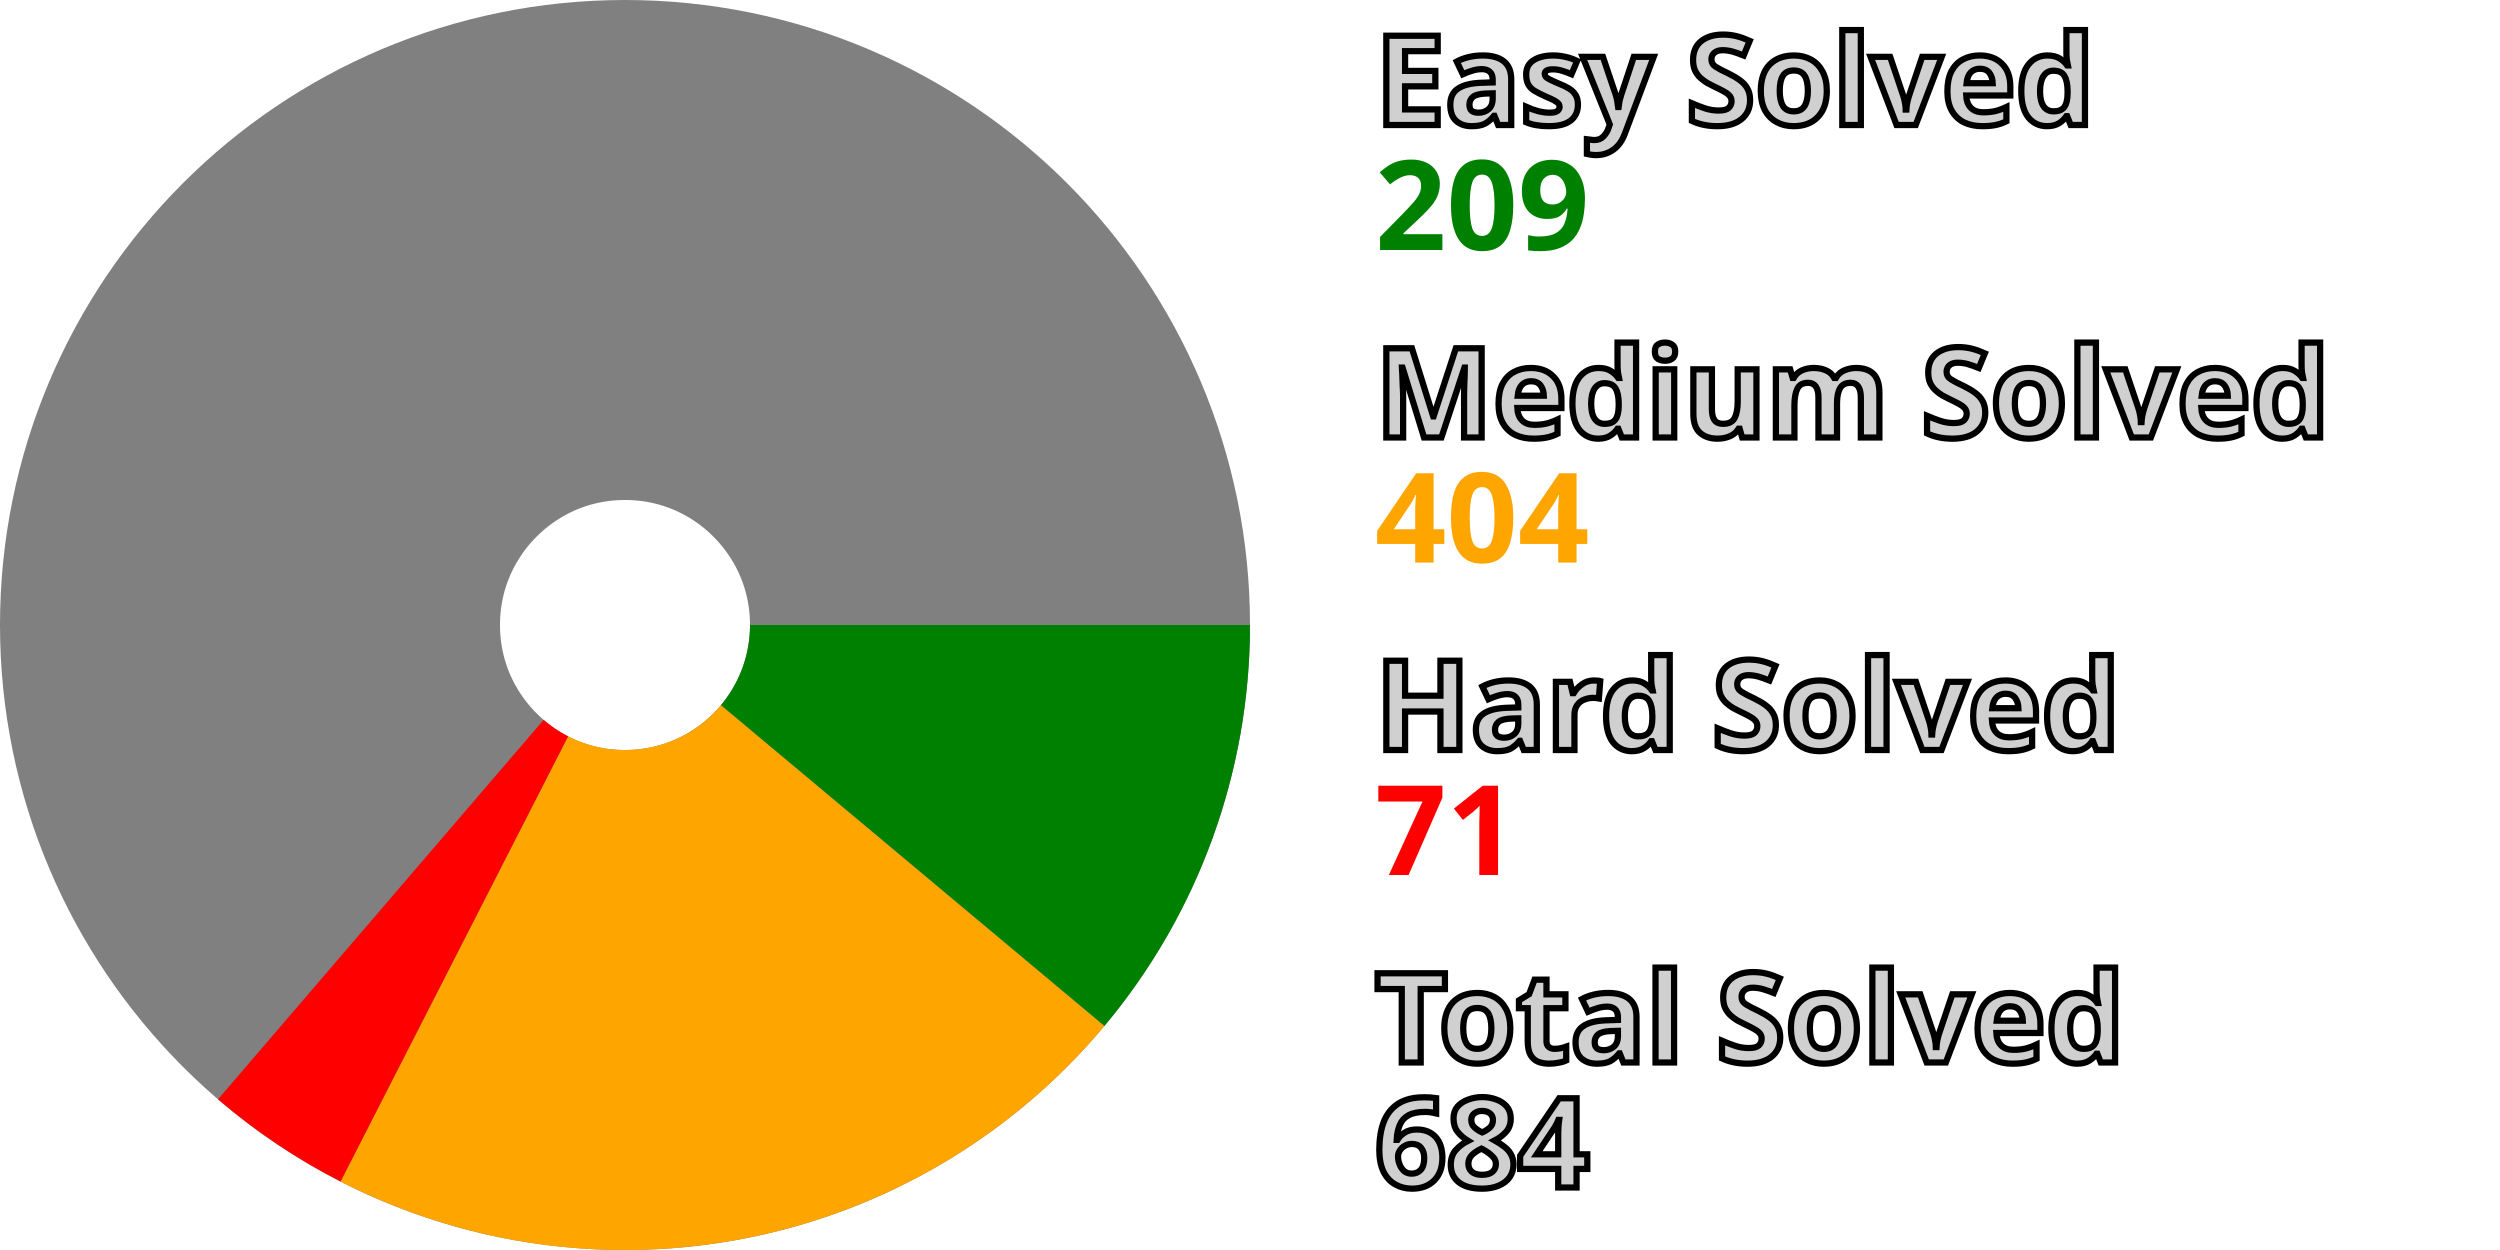
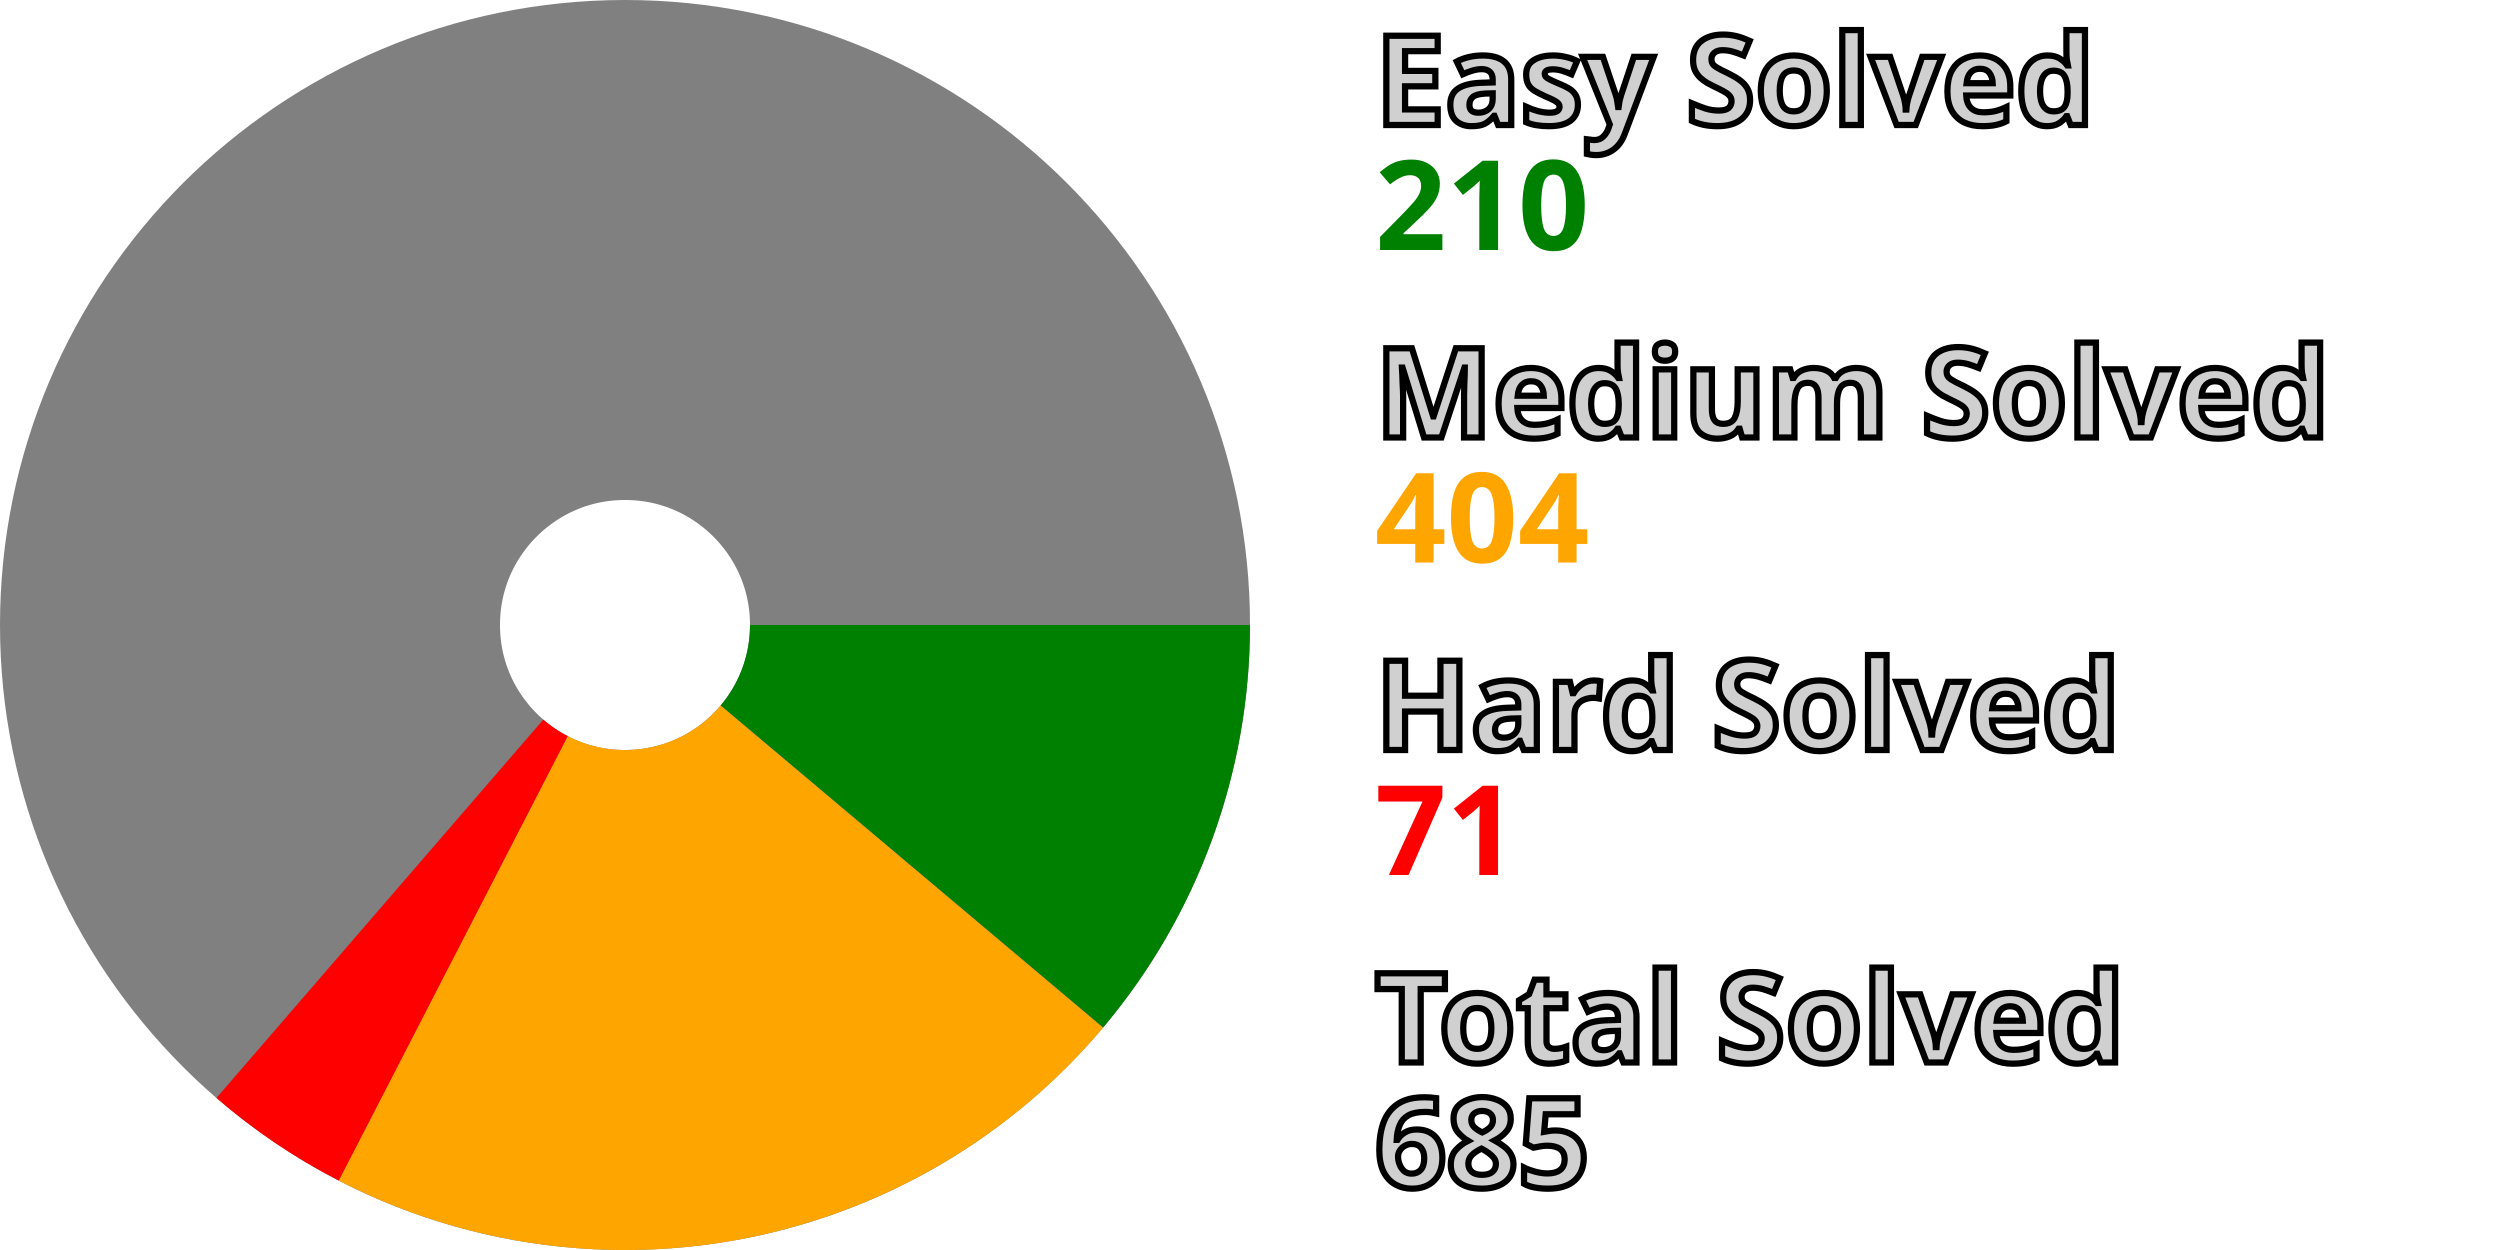
<svg xmlns="http://www.w3.org/2000/svg" width="200" height="100" viewBox="0 0 200 100" stroke-width="40" fill="none">
  <style>.small {font: bold 10px sans-serif; fill: #d0d0d0; stroke: black; stroke-width: 0.5px;}</style>
  <style>.esy {font: bold 10px sans-serif; fill: green;}</style>
  <style>.mdm {font: bold 10px sans-serif; fill: orange;}</style>
  <style>.hrd {font: bold 10px sans-serif; fill: red;}</style>
  <circle cx="50" cy="50" r="30.0" stroke="gray" />
-   <path d="M80.0 50 A 30.0 30.0, 0, 0, 1, 73.01 69.25" stroke="green" />
-   <path d="M73.01 69.25 A 30.0 30.0, 0, 0, 1, 36.347 76.713" stroke="orange" />
-   <path d="M36.347 76.713 A 30.0 30.0, 0, 0, 1, 30.464 72.767" stroke="red" />
+   <path d="M80.0 50 A 30.0 30.0, 0, 0, 1, 72.946 69.326" stroke="green" />
+   <path d="M72.946 69.326 A 30.0 30.0, 0, 0, 1, 36.258 76.667" stroke="orange" />
+   <path d="M36.258 76.667 A 30.0 30.0, 0, 0, 1, 30.389 72.702" stroke="red" />
  <text x="110.0" y="10.0" class="small">Easy Solved</text>
-   <text x="110.0" y="20.0" class="esy">209</text>
+   <text x="110.0" y="20.0" class="esy">210</text>
  <text x="110.0" y="35.0" class="small">Medium Solved</text>
  <text x="110.0" y="45.0" class="mdm">404</text>
  <text x="110.0" y="60.0" class="small">Hard Solved</text>
  <text x="110.0" y="70.0" class="hrd">71</text>
  <text x="110.0" y="85.0" class="small">Total Solved</text>
-   <text x="110.0" y="95.0" class="small">684</text>
+   <text x="110.0" y="95.0" class="small">685</text>
</svg>
